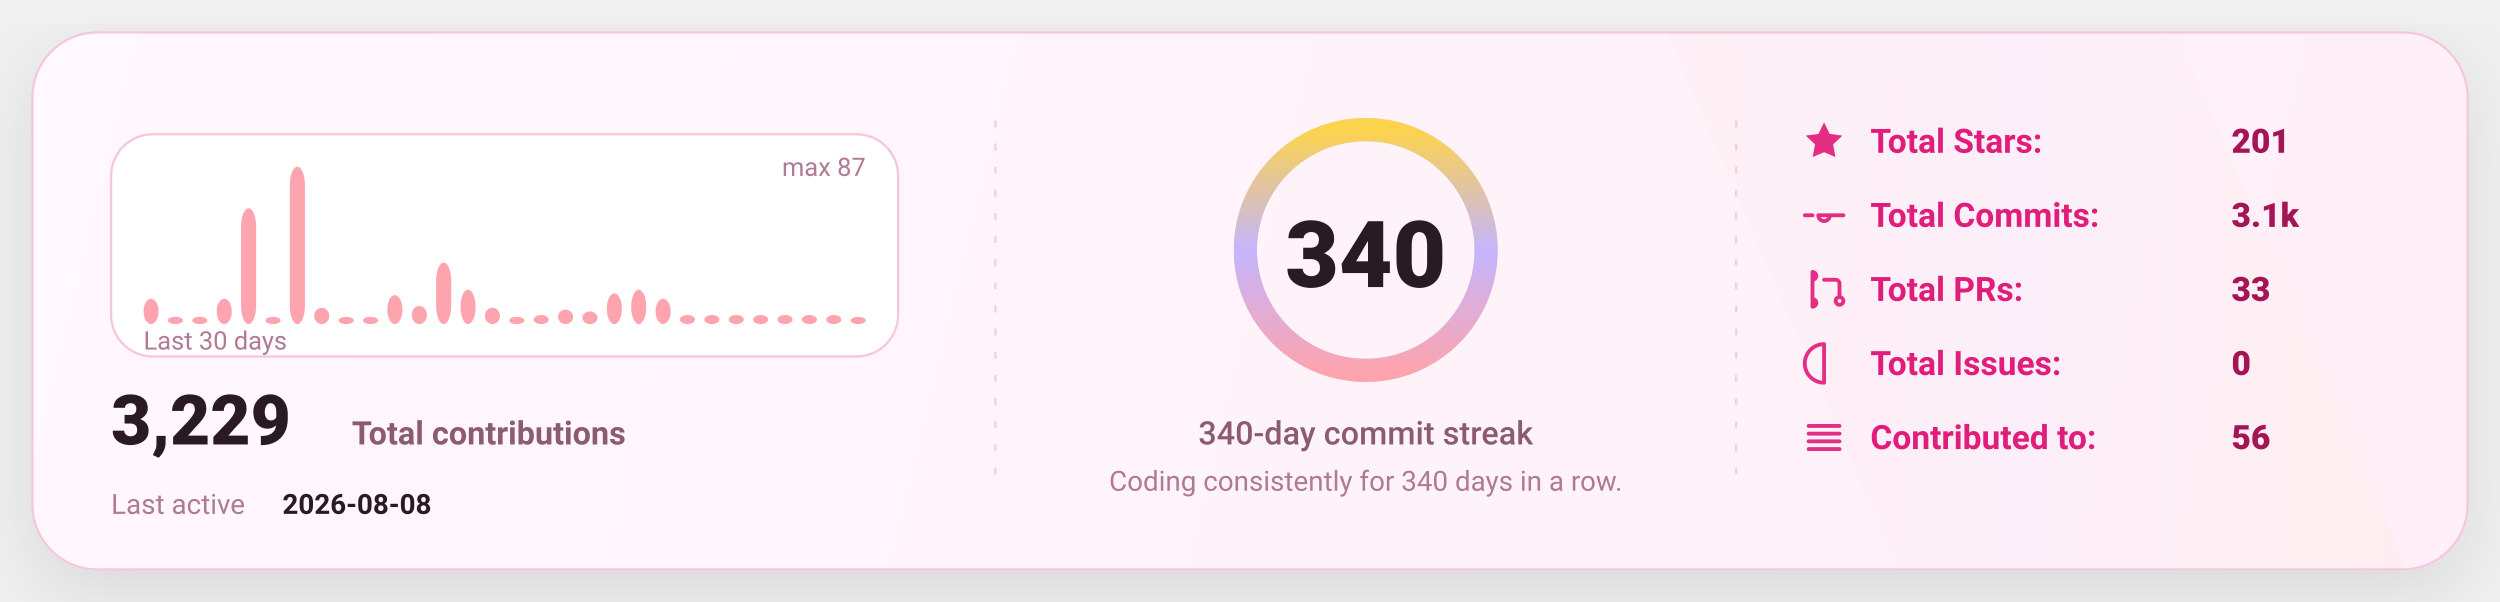
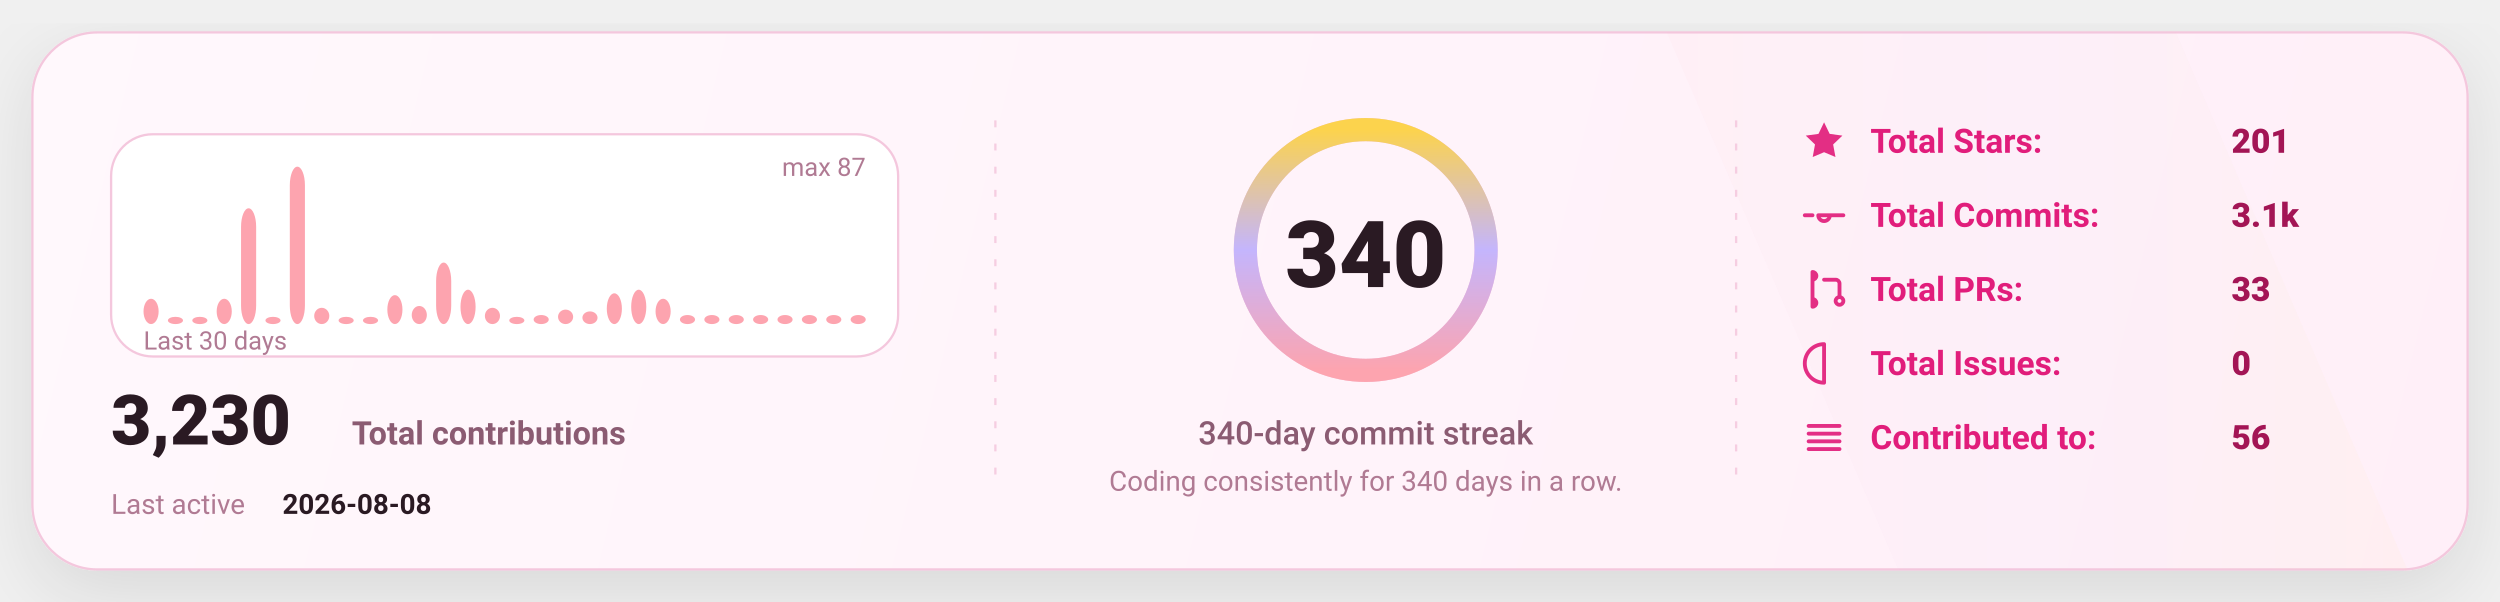
<svg xmlns="http://www.w3.org/2000/svg" width="1080" height="260" viewBox="0 0 1080 260" fill="none" role="img" aria-label="GitHub stats card">
  <defs>
    <linearGradient id="bg" x1="0" y1="0" x2="1080" y2="260" gradientUnits="userSpaceOnUse">
      <stop stop-color="#FFF8FC" />
      <stop offset="1" stop-color="#FFEFF8" />
    </linearGradient>
    <linearGradient id="accent" x1="0" y1="0" x2="1" y2="0">
      <stop offset="0" stop-color="#FDA4AF" />
      <stop offset="0.5" stop-color="#C4B5FD" />
      <stop offset="1" stop-color="#FCD34D" />
    </linearGradient>
    <linearGradient id="chartFill" x1="0" y1="0" x2="0" y2="1">
      <stop stop-color="#FDA4AF" stop-opacity="0.18" />
      <stop offset="1" stop-color="#FDA4AF" stop-opacity="0" />
    </linearGradient>
    <filter id="shadow" x="-20%" y="-20%" width="140%" height="140%">
      <feDropShadow dx="0" dy="10" stdDeviation="16" flood-color="#000000" flood-opacity="0.1" />
    </filter>
    <style>
      text { font-family: "Comic Sans MS","Trebuchet MS","Segoe UI",system-ui,-apple-system,Roboto,Helvetica,Arial,sans-serif; dominant-baseline: alphabetic; }
    </style>
  </defs>
  <rect x="14" y="14" width="1052" height="232" rx="28" fill="url(#bg)" stroke="#F4C7DD" stroke-width="1" filter="url(#shadow)" />
  <path d="M720 14     L940 14     L1040 246     L820 246 Z" fill="url(#accent)" opacity="0.04" />
  <line x1="430" y1="52" x2="430" y2="208" stroke="#F4C7DD" stroke-width="1" stroke-dasharray="3 7" opacity="0.85" />
  <line x1="430" y1="52" x2="430" y2="208" stroke="url(#accent)" stroke-width="1.4" stroke-dasharray="2 7" opacity="0.65" />
  <line x1="750" y1="52" x2="750" y2="208" stroke="#F4C7DD" stroke-width="1" stroke-dasharray="3 7" opacity="0.85" />
  <line x1="750" y1="52" x2="750" y2="208" stroke="url(#accent)" stroke-width="1.4" stroke-dasharray="2 7" opacity="0.65" />
  <g transform="translate(48,58)">
    <rect x="0" y="0" width="340" height="96" rx="18" fill="#FFFFFF" stroke="#F4C7DD" />
    <rect x="14.00" y="71.06" width="6.53" height="10.94" rx="8.00" fill="#FDA4AF" />
    <rect x="24.53" y="78.87" width="6.53" height="3.13" rx="8.00" fill="#FDA4AF" />
    <rect x="35.07" y="78.87" width="6.53" height="3.13" rx="8.00" fill="#FDA4AF" />
    <rect x="45.60" y="71.06" width="6.53" height="10.94" rx="8.00" fill="#FDA4AF" />
    <rect x="56.13" y="31.98" width="6.53" height="50.02" rx="8.00" fill="#FDA4AF" />
    <rect x="66.67" y="78.87" width="6.53" height="3.13" rx="8.00" fill="#FDA4AF" />
    <rect x="77.20" y="14.00" width="6.53" height="68.00" rx="8.00" fill="#FDA4AF" />
    <rect x="87.73" y="74.97" width="6.53" height="7.03" rx="8.00" fill="#FDA4AF" />
    <rect x="98.27" y="78.87" width="6.53" height="3.13" rx="8.00" fill="#FDA4AF" />
    <rect x="108.80" y="78.87" width="6.53" height="3.13" rx="8.00" fill="#FDA4AF" />
    <rect x="119.33" y="69.49" width="6.53" height="12.51" rx="8.00" fill="#FDA4AF" />
    <rect x="129.87" y="74.18" width="6.53" height="7.82" rx="8.00" fill="#FDA4AF" />
    <rect x="140.40" y="55.43" width="6.53" height="26.57" rx="8.00" fill="#FDA4AF" />
    <rect x="150.93" y="67.15" width="6.53" height="14.85" rx="8.00" fill="#FDA4AF" />
    <rect x="161.47" y="74.97" width="6.53" height="7.03" rx="8.00" fill="#FDA4AF" />
    <rect x="172.00" y="78.87" width="6.53" height="3.13" rx="8.00" fill="#FDA4AF" />
    <rect x="182.53" y="78.09" width="6.53" height="3.91" rx="8.00" fill="#FDA4AF" />
    <rect x="193.07" y="75.75" width="6.53" height="6.25" rx="8.00" fill="#FDA4AF" />
    <rect x="203.60" y="76.53" width="6.53" height="5.47" rx="8.00" fill="#FDA4AF" />
    <rect x="214.13" y="68.71" width="6.53" height="13.29" rx="8.00" fill="#FDA4AF" />
    <rect x="224.67" y="67.15" width="6.53" height="14.85" rx="8.00" fill="#FDA4AF" />
    <rect x="235.20" y="71.06" width="6.53" height="10.94" rx="8.00" fill="#FDA4AF" />
    <rect x="245.73" y="78.09" width="6.53" height="3.91" rx="8.00" fill="#FDA4AF" />
    <rect x="256.27" y="78.09" width="6.53" height="3.91" rx="8.00" fill="#FDA4AF" />
    <rect x="266.80" y="78.09" width="6.53" height="3.91" rx="8.00" fill="#FDA4AF" />
    <rect x="277.33" y="78.09" width="6.53" height="3.91" rx="8.00" fill="#FDA4AF" />
    <rect x="287.87" y="78.09" width="6.53" height="3.91" rx="8.00" fill="#FDA4AF" />
    <rect x="298.40" y="78.09" width="6.53" height="3.91" rx="8.00" fill="#FDA4AF" />
    <rect x="308.93" y="78.09" width="6.53" height="3.91" rx="8.00" fill="#FDA4AF" />
-     <rect x="319.47" y="78.87" width="6.53" height="3.13" rx="8.00" fill="#FDA4AF" />
+     <rect x="319.47" y="78.09" width="6.53" height="3.91" rx="8.00" fill="#FDA4AF" />
    <text x="14" y="93.00" fill="#B07A93" font-size="11">
      Last 30 days
    </text>
    <text x="326.00" y="18" text-anchor="end" fill="#B07A93" font-size="11">
      max 87
    </text>
    <g transform="translate(0,134)">
      <text x="0" y="0" fill="#2A1A23" font-size="30" font-weight="820">
-         3,229
+         3,230
      </text>
      <text x="104" y="0" fill="#8B5B72" font-size="14" font-weight="650">
        Total contributions
      </text>
      <text x="0" y="30" fill="#B07A93" font-size="12">
        Last active
      </text>
      <text x="74" y="30" fill="#2A1A23" font-size="12" font-weight="700">
        2026-08-08
      </text>
    </g>
  </g>
  <g>
    <circle cx="590" cy="108" r="52" stroke="#F4C7DD" stroke-width="10" />
    <circle cx="590" cy="108" r="52" stroke="url(#accent)" stroke-width="10" stroke-linecap="round" stroke-dasharray="326.73 326.73" transform="rotate(-90 590 108)" />
    <text x="590" y="124.00" text-anchor="middle" fill="#2A1A23" font-size="40" font-weight="900">
      340
    </text>
    <text x="590" y="192.00" text-anchor="middle" fill="#8B5B72" font-size="14" font-weight="450">
      340-day commit streak
    </text>
    <text x="590" y="212.00" text-anchor="middle" fill="#B07A93" font-size="12" font-weight="420">
      Coding consistently for 340 days in a row.
    </text>
  </g>
  <g transform="translate(778,66)">
    <g transform="translate(0,0)">
      <g transform="translate(0,-15)">
        <svg x="0" y="0" width="20" height="20" viewBox="0 0 24 24" fill="none">
          <path d="M12 2.2l2.9 6 6.6.9-4.8 4.6 1.2 6.5L12 17.7 6.1 20.2l1.2-6.5-4.8-4.6 6.6-.9L12 2.2z" fill="#E11D7B" opacity="0.92" />
        </svg>
      </g>
      <text x="30" y="0" fill="#E11D7B" font-size="14.5" font-weight="650">
            Total Stars:
          </text>
      <text x="186" y="0" fill="#A31555" font-size="14.5" font-weight="850">
            201
          </text>
    </g>
    <g transform="translate(0,32)">
      <g transform="translate(0,-15)">
        <svg x="0" y="0" width="20" height="20" viewBox="0 0 24 24" fill="none">
          <path d="M9 12a3 3 0 1 0 6 0Zm-7 0h4m8 0h8" stroke="#E11D7B" stroke-width="2" stroke-linecap="round" stroke-linejoin="round" opacity="0.92" />
        </svg>
      </g>
      <text x="30" y="0" fill="#E11D7B" font-size="14.5" font-weight="650">
            Total Commits:
          </text>
      <text x="186" y="0" fill="#A31555" font-size="14.5" font-weight="850">
            3.1k
          </text>
    </g>
    <g transform="translate(0,64)">
      <g transform="translate(0,-15)">
        <svg x="0" y="0" width="20" height="20" viewBox="0 0 24 24" fill="none">
          <path d="M6 4v16m0-13a2 2 0 1 0 0-4Zm0 14a2 2 0 1 0 0-4Zm6-14h6a2 2 0 0 1 2 2v7m0 0a2 2 0 1 0 0 4 2 2 0 0 0 0-4Z" stroke="#E11D7B" stroke-width="2" stroke-linecap="round" stroke-linejoin="round" opacity="0.92" />
        </svg>
      </g>
      <text x="30" y="0" fill="#E11D7B" font-size="14.5" font-weight="650">
            Total PRs:
          </text>
      <text x="186" y="0" fill="#A31555" font-size="14.5" font-weight="850">
            33
          </text>
    </g>
    <g transform="translate(0,96)">
      <g transform="translate(0,-15)">
        <svg x="0" y="0" width="20" height="20" viewBox="0 0 24 24" fill="none">
          <path d="M12 2a10 10 0 1 0 0 20Zm0 6v6m0 4h.01" stroke="#E11D7B" stroke-width="2" stroke-linecap="round" stroke-linejoin="round" opacity="0.92" />
        </svg>
      </g>
      <text x="30" y="0" fill="#E11D7B" font-size="14.5" font-weight="650">
            Total Issues:
          </text>
      <text x="186" y="0" fill="#A31555" font-size="14.5" font-weight="850">
            0
          </text>
    </g>
    <g transform="translate(0,128)">
      <g transform="translate(0,-15)">
        <svg x="0" y="0" width="20" height="20" viewBox="0 0 24 24" fill="none">
          <path d="M4 6h16M4 10h16M4 14h16M4 18h16" stroke="#E11D7B" stroke-width="2" stroke-linecap="round" stroke-linejoin="round" opacity="0.92" />
        </svg>
      </g>
      <text x="30" y="0" fill="#E11D7B" font-size="14.5" font-weight="650">
            Contributed to:
          </text>
      <text x="186" y="0" fill="#A31555" font-size="14.5" font-weight="850">
            56
          </text>
    </g>
  </g>
</svg>
